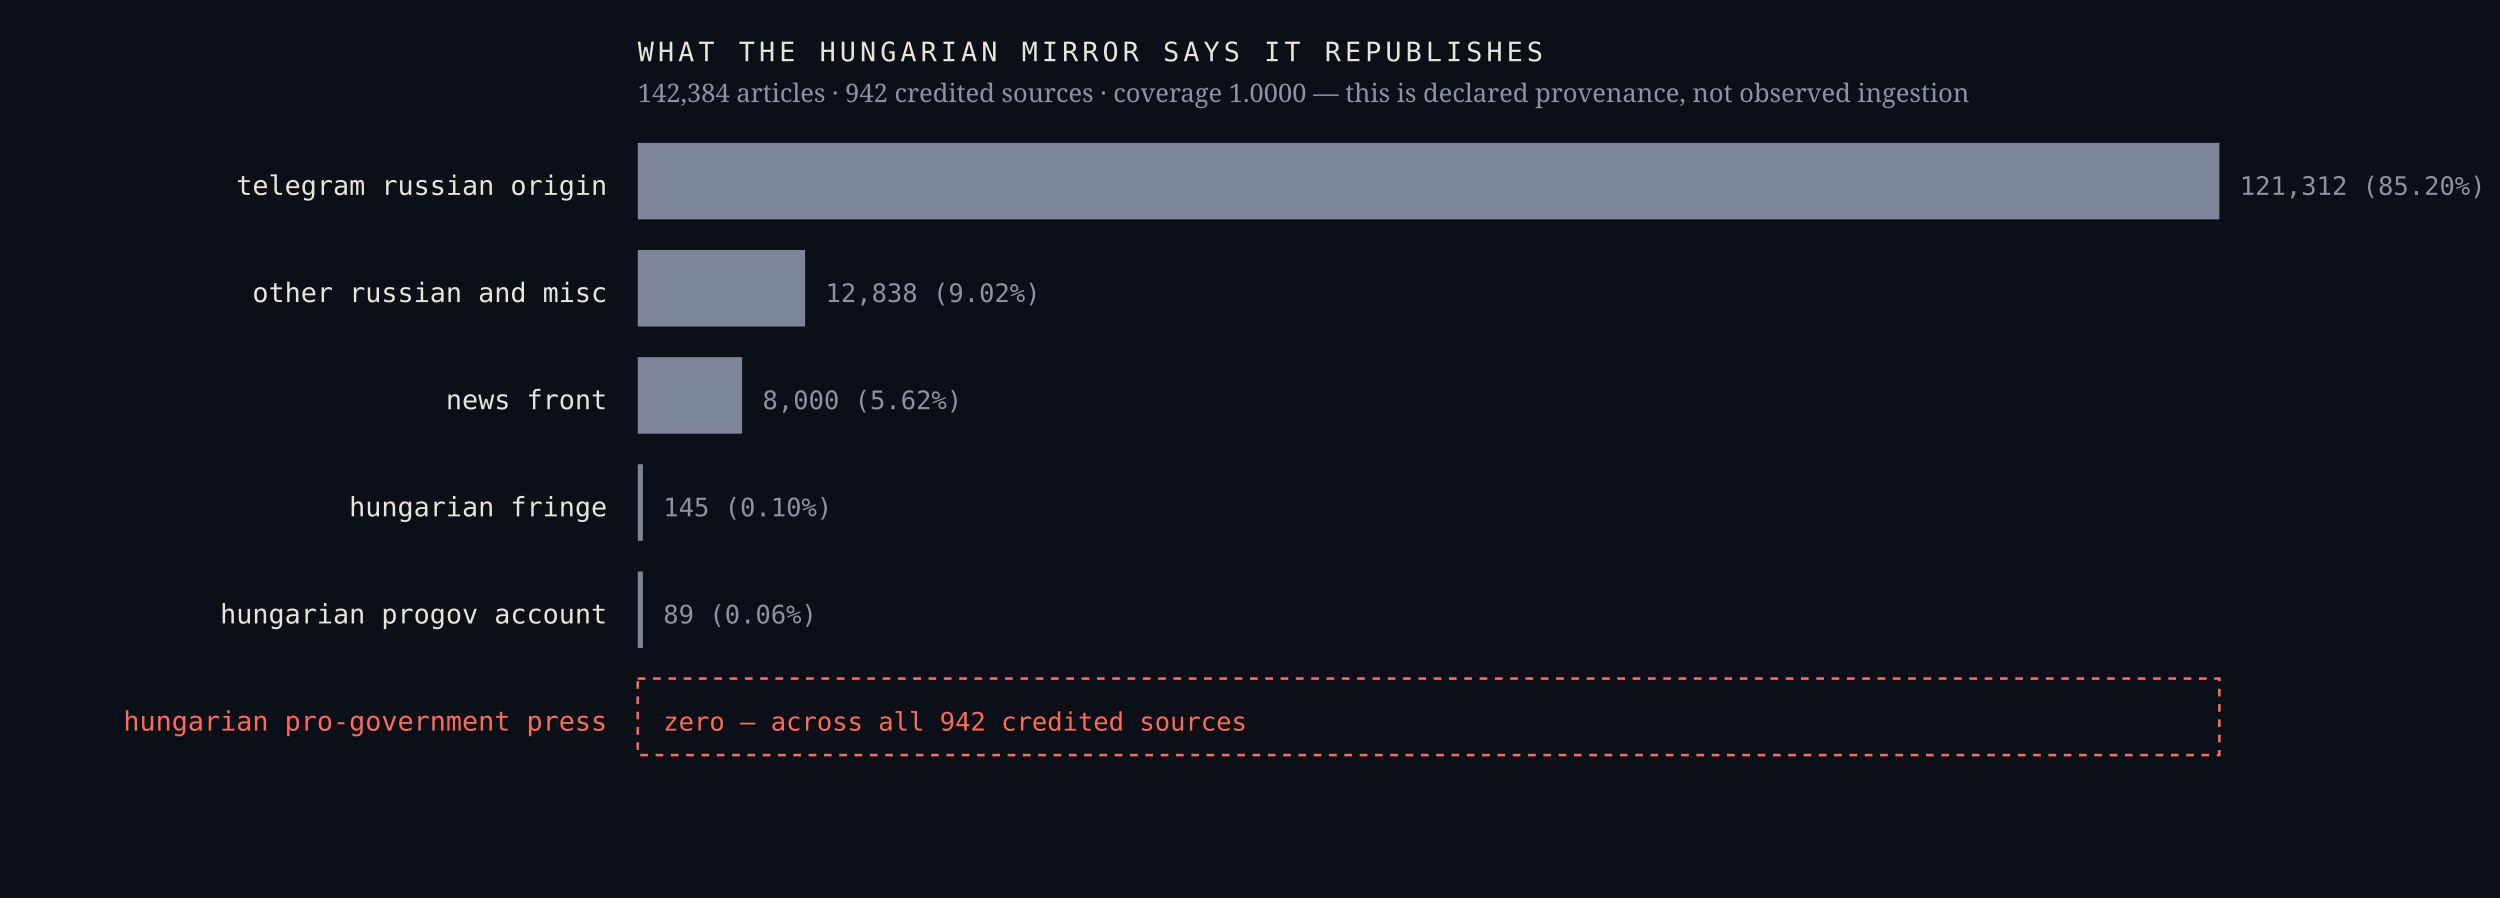
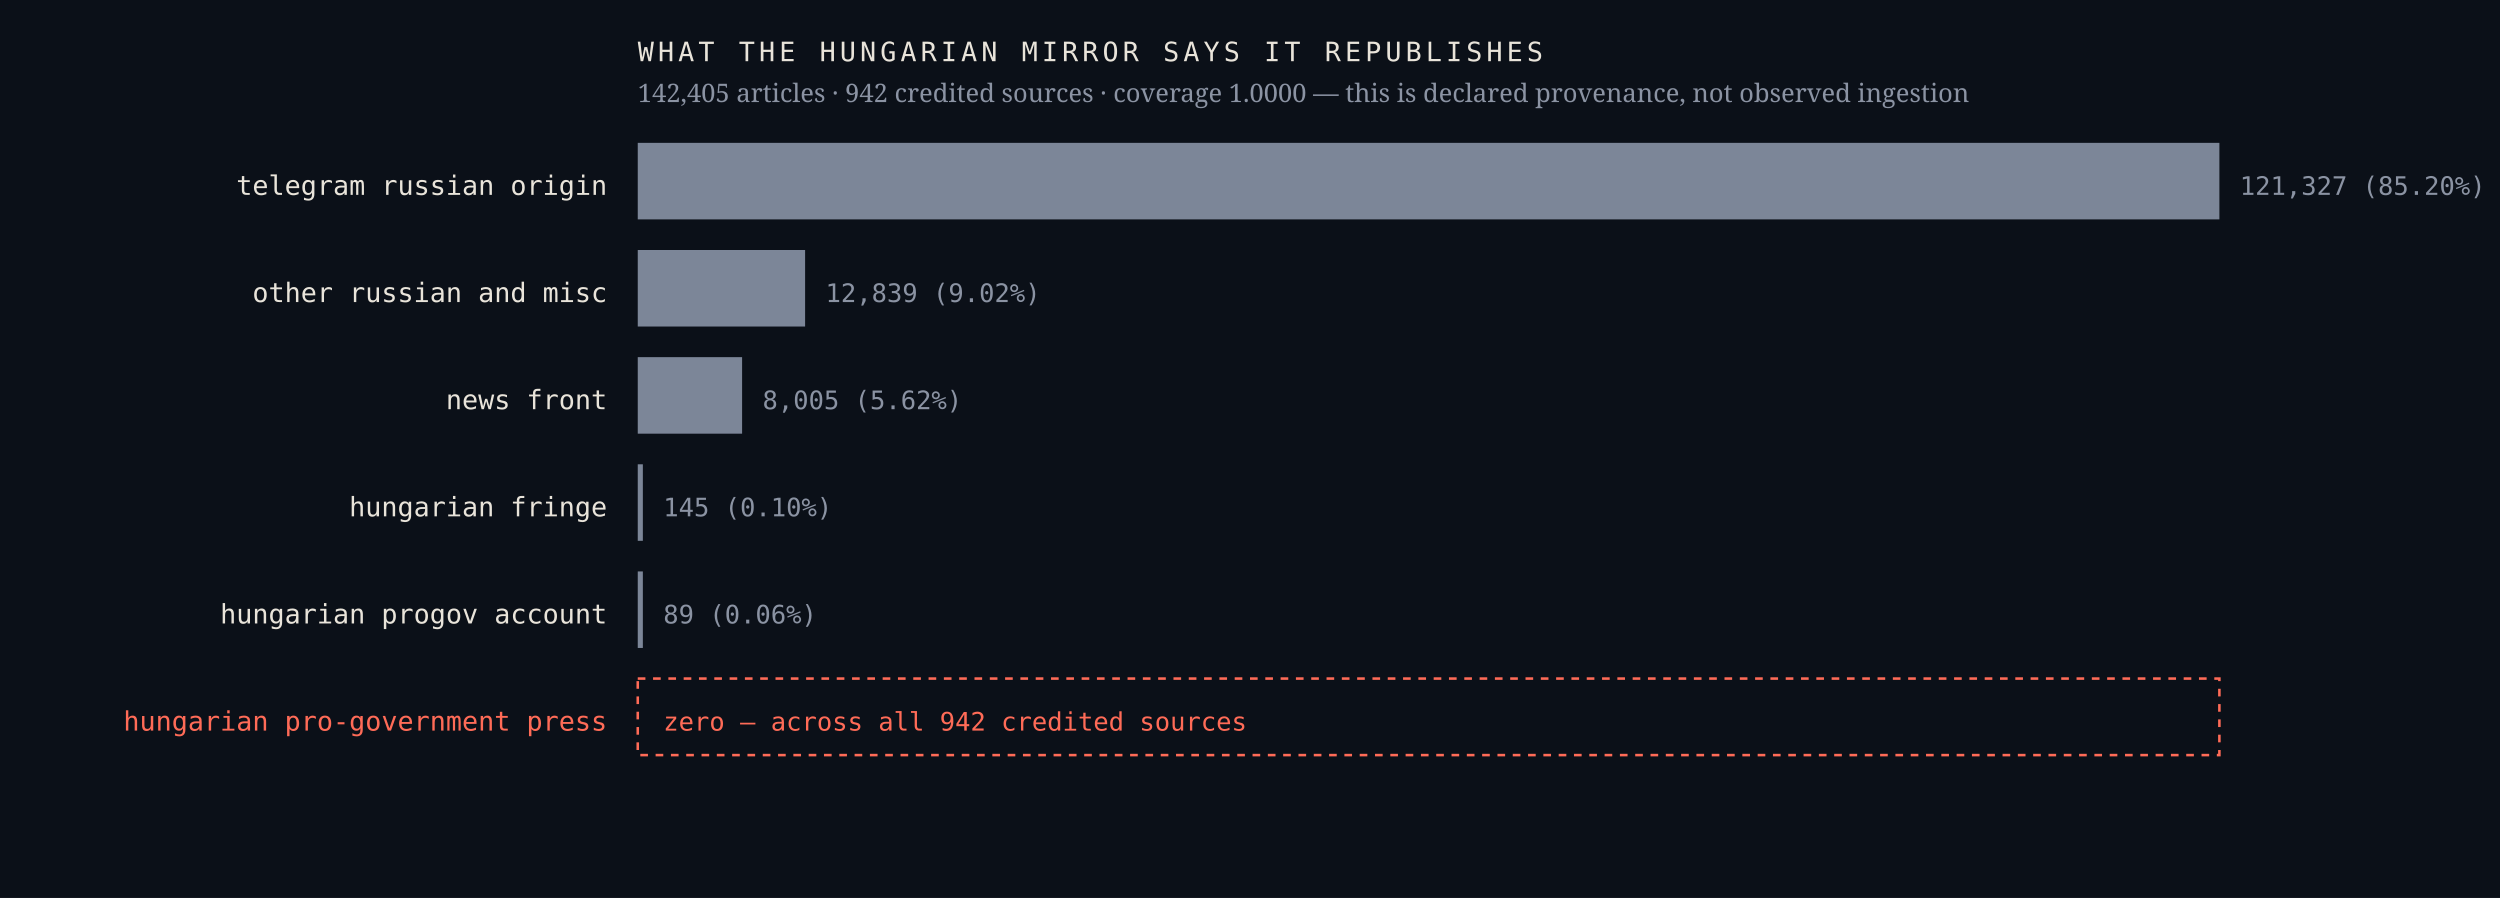
<svg xmlns="http://www.w3.org/2000/svg" viewBox="0 0 980 352" width="980" height="352" role="img" aria-label="Sources the Hungarian mirror credits, by article count, with an explicit zero row for the Hungarian pro-government press">
  <rect width="980" height="352" fill="#0b1018" />
  <text x="238.0" y="76.4" font-family="ui-monospace,'IBM Plex Mono',Menlo,monospace" font-size="10.5" font-weight="400" letter-spacing="0" fill="#e9e4da" text-anchor="end">telegram russian origin</text>
  <rect x="250" y="56" width="620.0" height="30" fill="#7c8698" />
-   <text x="878.0" y="76.4" font-family="ui-monospace,'IBM Plex Mono',Menlo,monospace" font-size="10" font-weight="400" letter-spacing="0" fill="#8b93a3" text-anchor="start">121,312  (85.20%)</text>
+   <text x="878.0" y="76.4" font-family="ui-monospace,'IBM Plex Mono',Menlo,monospace" font-size="10" font-weight="400" letter-spacing="0" fill="#8b93a3" text-anchor="start">121,327  (85.20%)</text>
  <text x="238.0" y="118.4" font-family="ui-monospace,'IBM Plex Mono',Menlo,monospace" font-size="10.5" font-weight="400" letter-spacing="0" fill="#e9e4da" text-anchor="end">other russian and misc</text>
  <rect x="250" y="98" width="65.6" height="30" fill="#7c8698" />
-   <text x="323.6" y="118.4" font-family="ui-monospace,'IBM Plex Mono',Menlo,monospace" font-size="10" font-weight="400" letter-spacing="0" fill="#8b93a3" text-anchor="start">12,838  (9.02%)</text>
+   <text x="323.6" y="118.4" font-family="ui-monospace,'IBM Plex Mono',Menlo,monospace" font-size="10" font-weight="400" letter-spacing="0" fill="#8b93a3" text-anchor="start">12,839  (9.02%)</text>
  <text x="238.0" y="160.4" font-family="ui-monospace,'IBM Plex Mono',Menlo,monospace" font-size="10.5" font-weight="400" letter-spacing="0" fill="#e9e4da" text-anchor="end">news front</text>
  <rect x="250" y="140" width="40.9" height="30" fill="#7c8698" />
-   <text x="298.9" y="160.4" font-family="ui-monospace,'IBM Plex Mono',Menlo,monospace" font-size="10" font-weight="400" letter-spacing="0" fill="#8b93a3" text-anchor="start">8,000  (5.62%)</text>
+   <text x="298.9" y="160.4" font-family="ui-monospace,'IBM Plex Mono',Menlo,monospace" font-size="10" font-weight="400" letter-spacing="0" fill="#8b93a3" text-anchor="start">8,005  (5.62%)</text>
  <text x="238.0" y="202.4" font-family="ui-monospace,'IBM Plex Mono',Menlo,monospace" font-size="10.5" font-weight="400" letter-spacing="0" fill="#e9e4da" text-anchor="end">hungarian fringe</text>
  <rect x="250" y="182" width="2.0" height="30" fill="#7c8698" />
  <text x="260.0" y="202.4" font-family="ui-monospace,'IBM Plex Mono',Menlo,monospace" font-size="10" font-weight="400" letter-spacing="0" fill="#8b93a3" text-anchor="start">145  (0.10%)</text>
  <text x="238.0" y="244.4" font-family="ui-monospace,'IBM Plex Mono',Menlo,monospace" font-size="10.5" font-weight="400" letter-spacing="0" fill="#e9e4da" text-anchor="end">hungarian progov account</text>
  <rect x="250" y="224" width="2.0" height="30" fill="#7c8698" />
  <text x="260.0" y="244.4" font-family="ui-monospace,'IBM Plex Mono',Menlo,monospace" font-size="10" font-weight="400" letter-spacing="0" fill="#8b93a3" text-anchor="start">89  (0.06%)</text>
  <text x="238.0" y="286.4" font-family="ui-monospace,'IBM Plex Mono',Menlo,monospace" font-size="10.5" font-weight="500" letter-spacing="0" fill="#ff6b57" text-anchor="end">hungarian pro-government press</text>
  <rect x="250" y="266" width="620" height="30" fill="none" stroke="#ff6b57" stroke-width="1" stroke-dasharray="3 3" />
  <text x="260.0" y="286.4" font-family="ui-monospace,'IBM Plex Mono',Menlo,monospace" font-size="10" font-weight="500" letter-spacing="0" fill="#ff6b57" text-anchor="start">zero — across all 942 credited sources</text>
  <text x="250.0" y="24.0" font-family="ui-monospace,'IBM Plex Mono',Menlo,monospace" font-size="10.5" font-weight="400" letter-spacing="1.6" fill="#e9e4da" text-anchor="start">WHAT THE HUNGARIAN MIRROR SAYS IT REPUBLISHES</text>
-   <text x="250.0" y="40.0" font-family="'Newsreader',Georgia,serif" font-size="10" font-weight="400" letter-spacing="0" fill="#8b93a3" text-anchor="start">142,384 articles · 942 credited sources · coverage 1.0000 — this is declared provenance, not observed ingestion</text>
+   <text x="250.0" y="40.0" font-family="'Newsreader',Georgia,serif" font-size="10" font-weight="400" letter-spacing="0" fill="#8b93a3" text-anchor="start">142,405 articles · 942 credited sources · coverage 1.0000 — this is declared provenance, not observed ingestion</text>
</svg>
